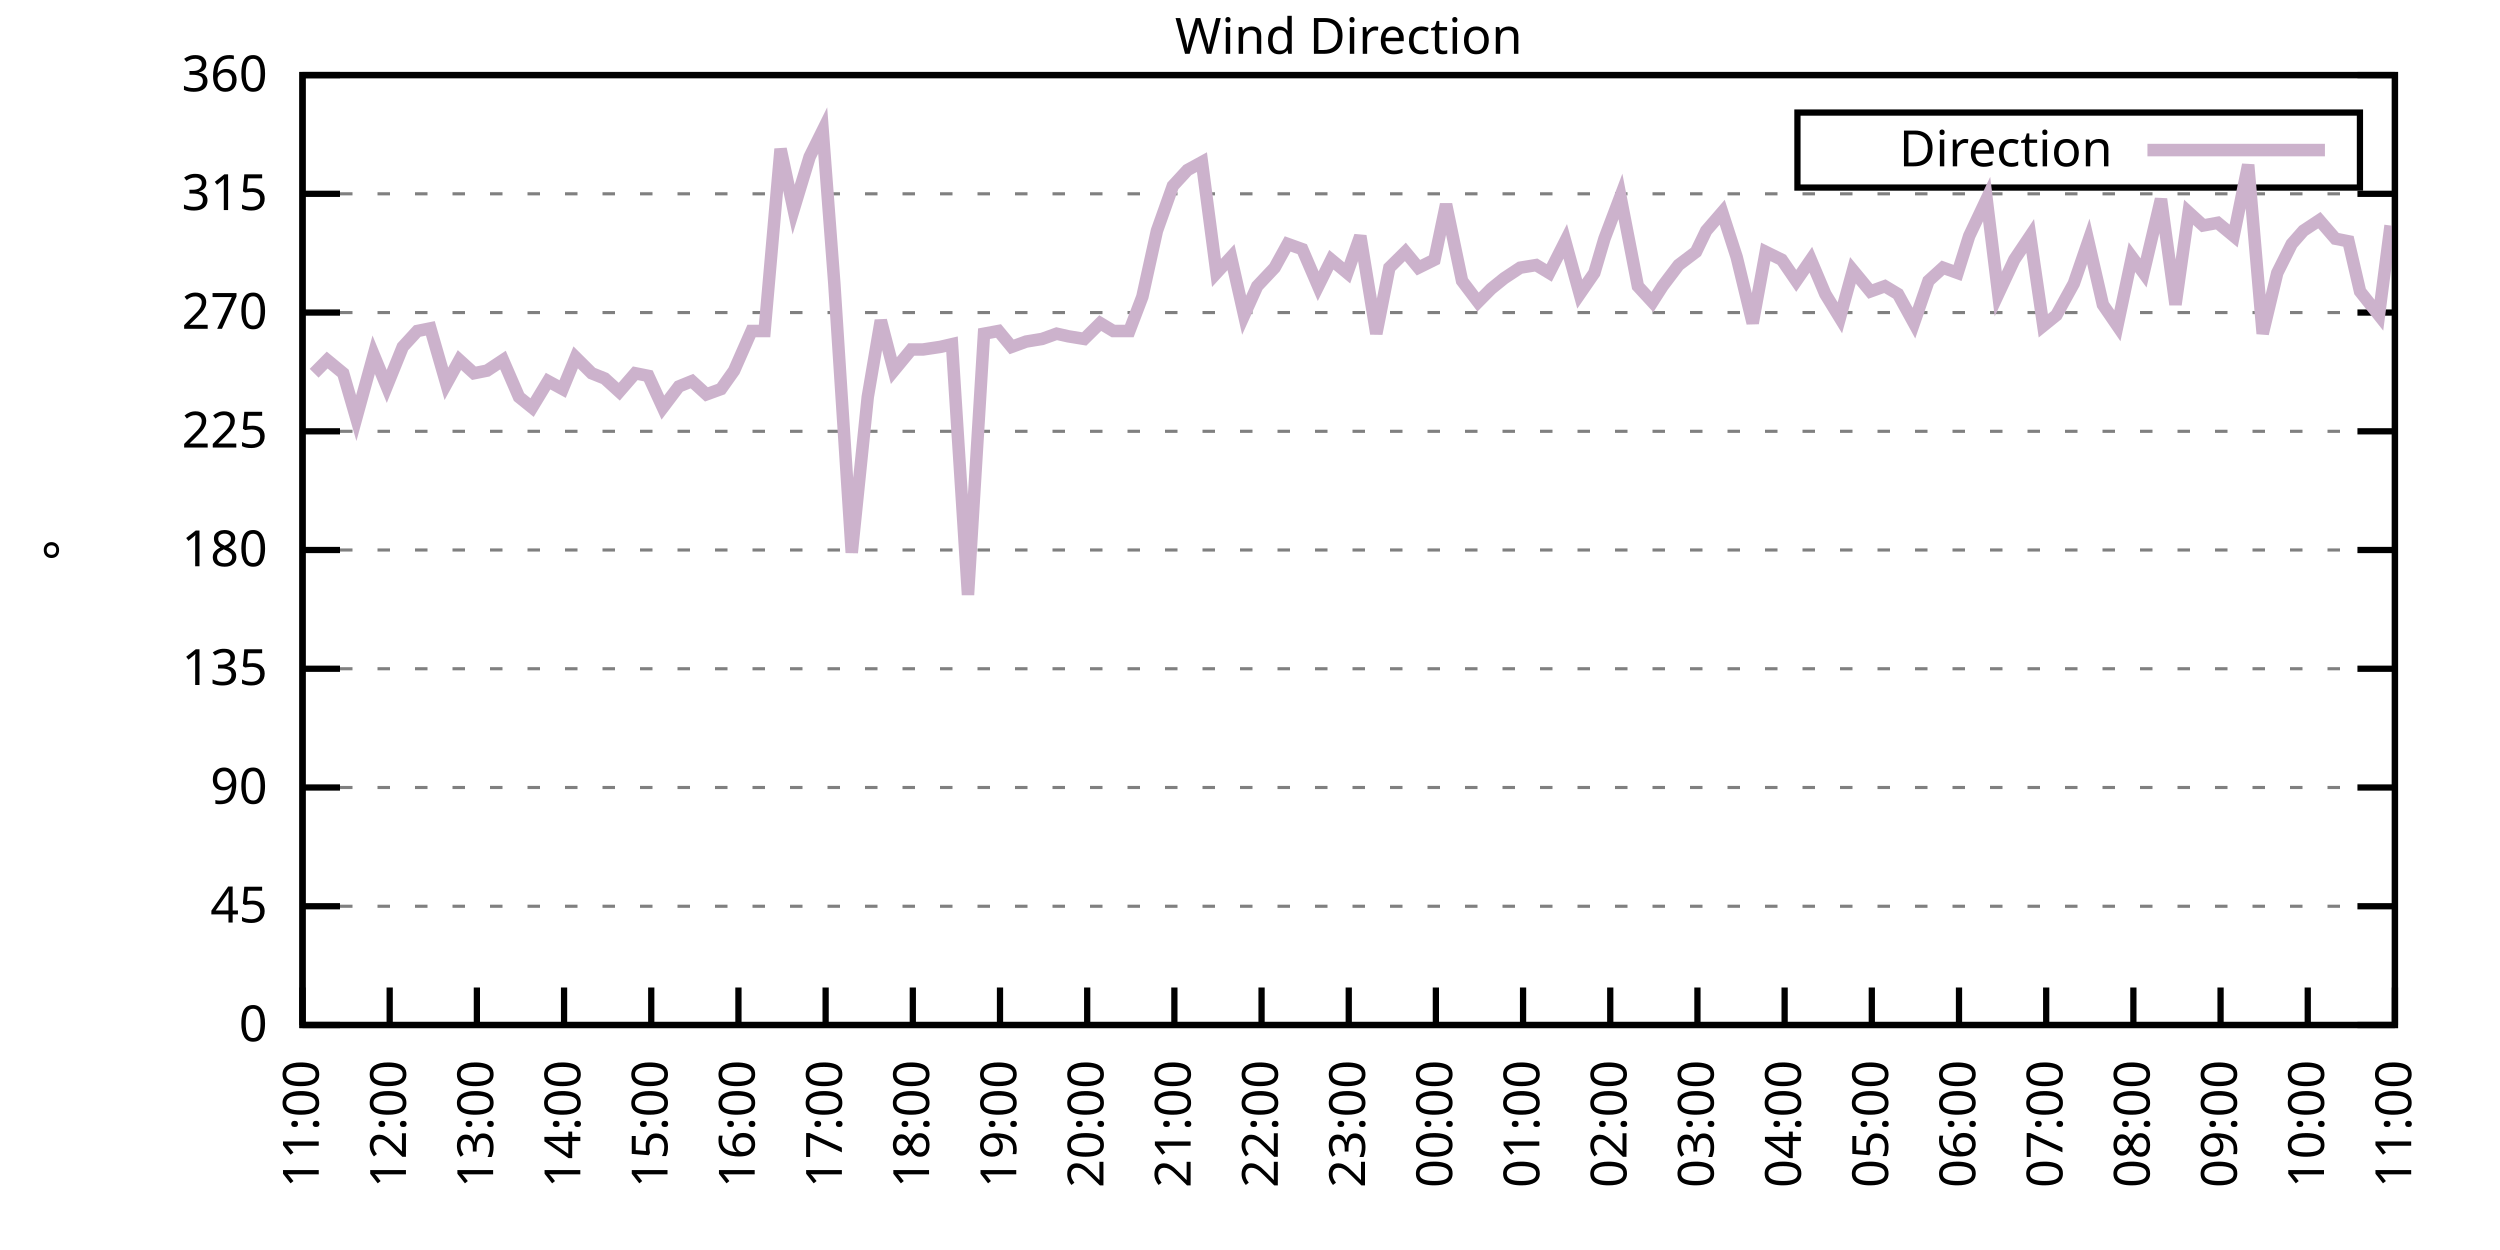
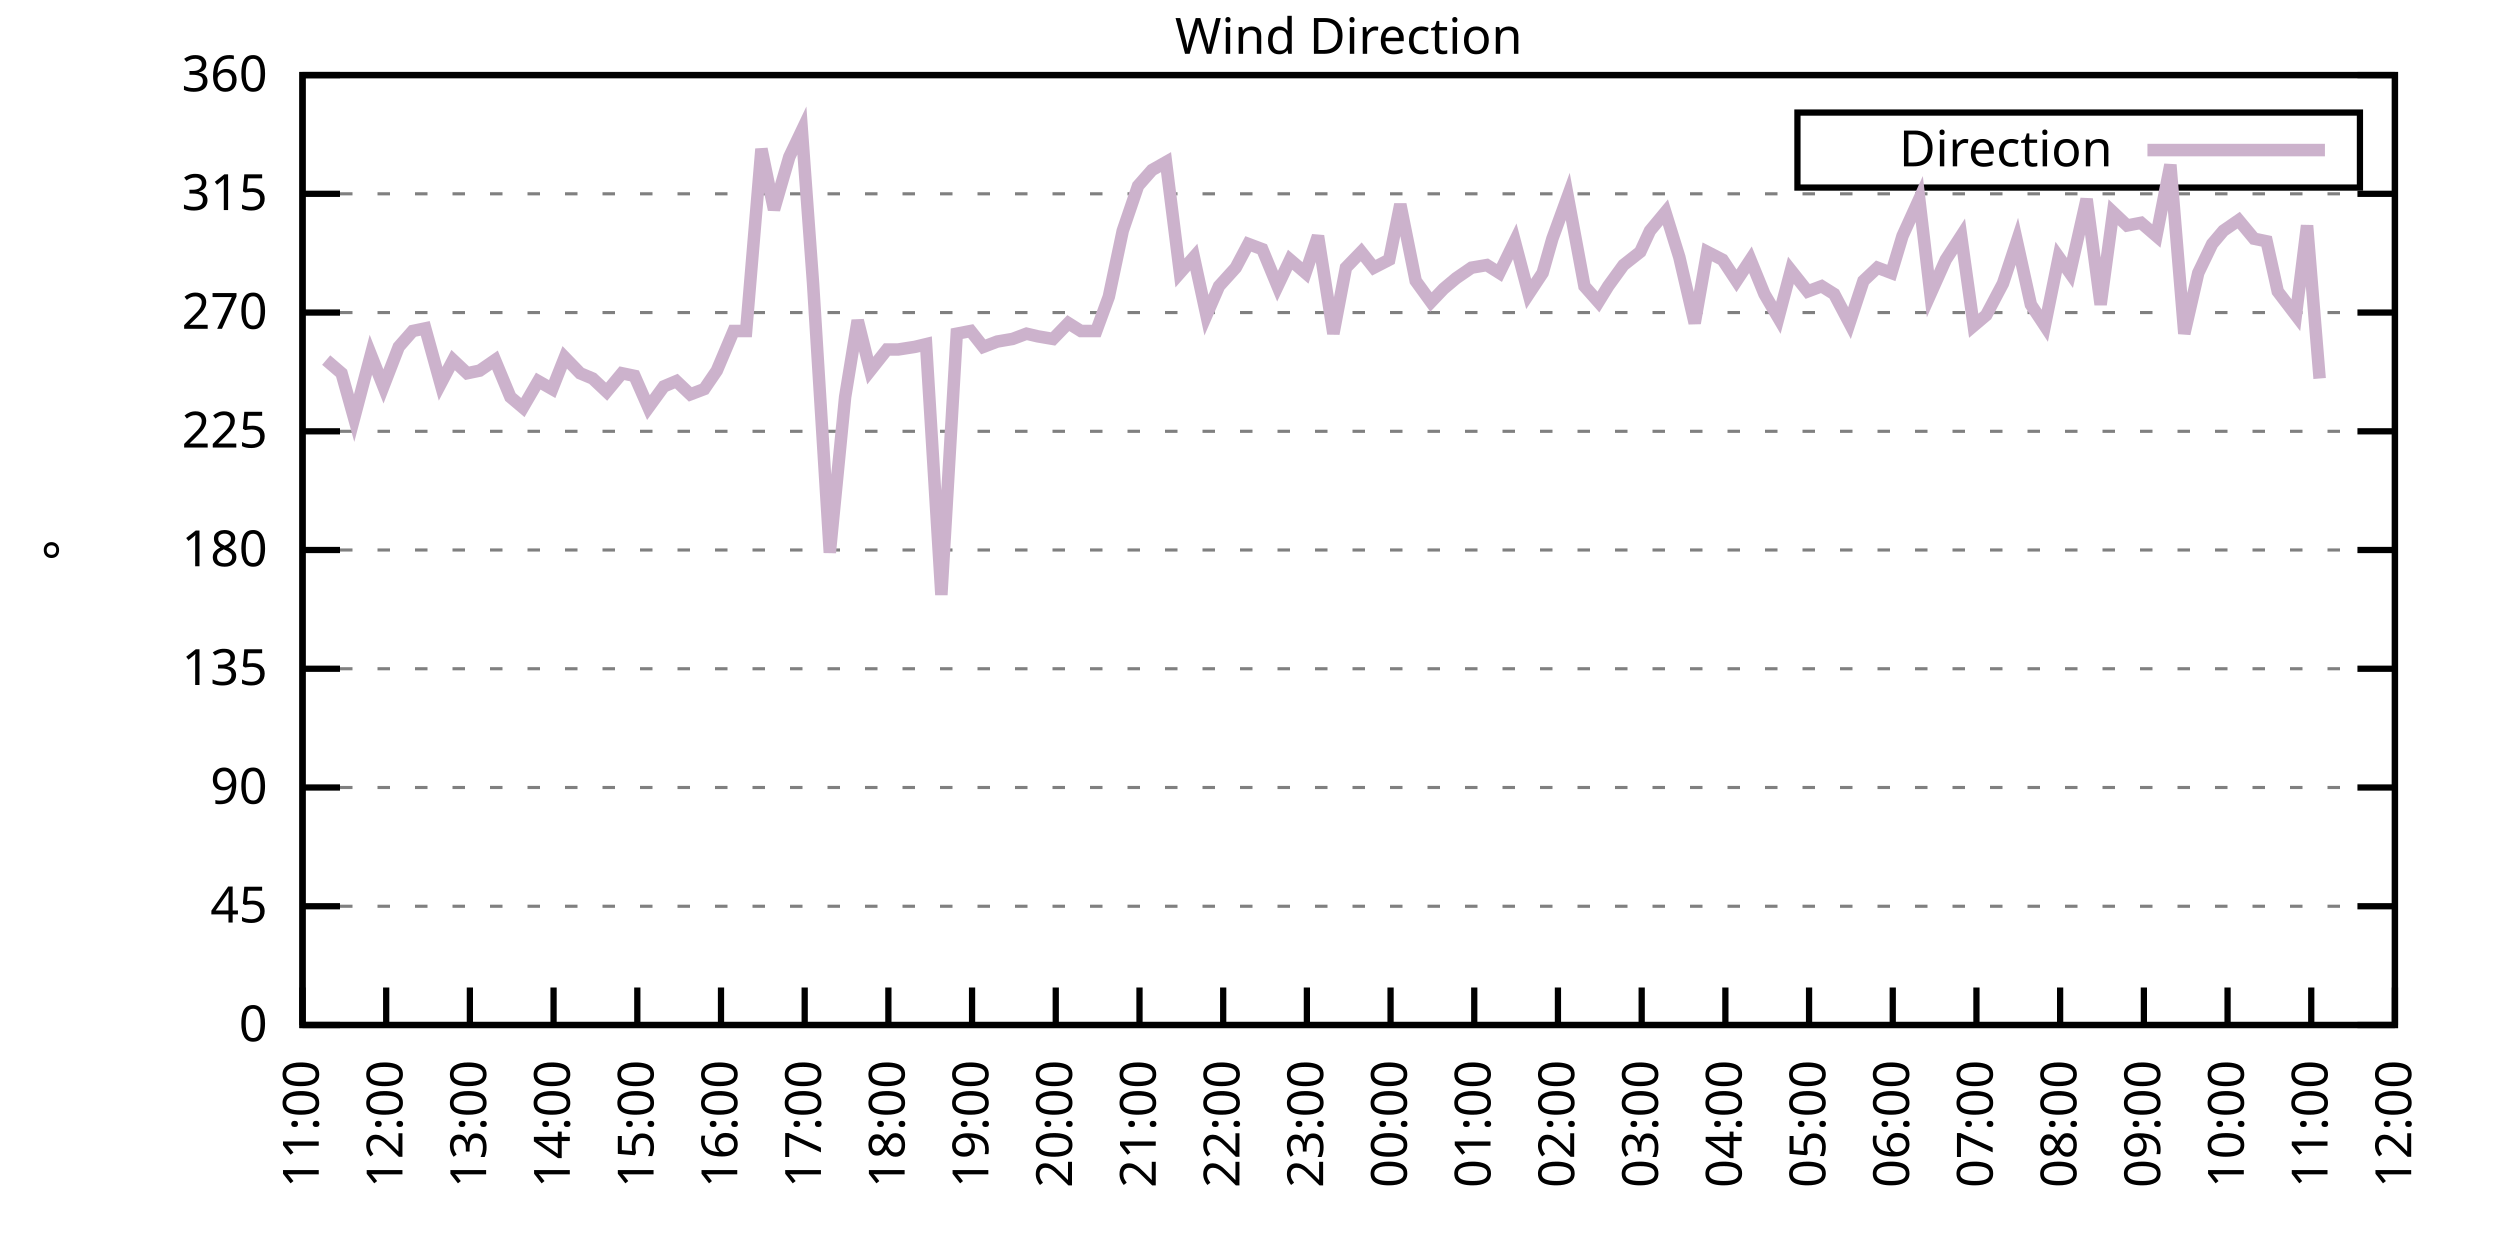
<svg xmlns="http://www.w3.org/2000/svg" xmlns:xlink="http://www.w3.org/1999/xlink" width="400" height="200" viewBox="0 0 400 200">
  <g id="gnuplot_canvas">
    <rect x="0" y="0" width="400" height="200" fill="none" />
    <defs>
      <circle id="gpDot" r="0.5" stroke-width="0.5" stroke="currentColor" />
      <path id="gpPt0" stroke-width="0.333" stroke="currentColor" d="M-1,0 h2 M0,-1 v2" />
      <path id="gpPt1" stroke-width="0.333" stroke="currentColor" d="M-1,-1 L1,1 M1,-1 L-1,1" />
      <path id="gpPt2" stroke-width="0.333" stroke="currentColor" d="M-1,0 L1,0 M0,-1 L0,1 M-1,-1 L1,1 M-1,1 L1,-1" />
      <rect id="gpPt3" stroke-width="0.333" stroke="currentColor" x="-1" y="-1" width="2" height="2" />
      <rect id="gpPt4" stroke-width="0.333" stroke="currentColor" fill="currentColor" x="-1" y="-1" width="2" height="2" />
      <circle id="gpPt5" stroke-width="0.333" stroke="currentColor" cx="0" cy="0" r="1" />
      <use xlink:href="#gpPt5" id="gpPt6" fill="currentColor" stroke="none" />
      <path id="gpPt7" stroke-width="0.333" stroke="currentColor" d="M0,-1.33 L-1.33,0.67 L1.33,0.67 z" />
      <use xlink:href="#gpPt7" id="gpPt8" fill="currentColor" stroke="none" />
      <use xlink:href="#gpPt7" id="gpPt9" stroke="currentColor" transform="rotate(180)" />
      <use xlink:href="#gpPt9" id="gpPt10" fill="currentColor" stroke="none" />
      <use xlink:href="#gpPt3" id="gpPt11" stroke="currentColor" transform="rotate(45)" />
      <use xlink:href="#gpPt11" id="gpPt12" fill="currentColor" stroke="none" />
      <path id="gpPt13" stroke-width="0.333" stroke="currentColor" d="M0,1.330 L1.265,0.411 L0.782,-1.067 L-0.782,-1.076 L-1.265,0.411 z" />
      <use xlink:href="#gpPt13" id="gpPt14" fill="currentColor" stroke="none" />
      <filter id="textbox" filterUnits="objectBoundingBox" x="0" y="0" height="1" width="1">
        <feFlood flood-color="white" flood-opacity="1" result="bgnd" />
        <feComposite in="SourceGraphic" in2="bgnd" operator="atop" />
      </filter>
      <filter id="greybox" filterUnits="objectBoundingBox" x="0" y="0" height="1" width="1">
        <feFlood flood-color="lightgrey" flood-opacity="1" result="grey" />
        <feComposite in="SourceGraphic" in2="grey" operator="atop" />
      </filter>
    </defs>
    <g fill="none" color="white" stroke="currentColor" stroke-width="1.00" stroke-linecap="butt" stroke-linejoin="miter">
</g>
    <g fill="none" color="black" stroke="currentColor" stroke-width="1.00" stroke-linecap="butt" stroke-linejoin="miter">
      <g stroke="none" shape-rendering="crispEdges">
        <polygon fill="rgb(255, 255, 255)" points="48.40,164.00 383.18,164.00 383.18,12.02 48.40,12.02 " />
      </g>
    </g>
    <g fill="none" color="black" stroke="currentColor" stroke-width="1.00" stroke-linecap="butt" stroke-linejoin="miter">
</g>
    <g fill="none" color="black" stroke="black" stroke-width="0.50" stroke-linecap="butt" stroke-linejoin="miter">
</g>
    <g fill="none" color="gray" stroke="currentColor" stroke-width="0.50" stroke-linecap="butt" stroke-linejoin="miter">
      <path stroke="gray" stroke-dasharray="2,4" class="gridline" d="M48.40,164.00 L383.19,164.00  " />
    </g>
    <g fill="none" color="gray" stroke="gray" stroke-width="1.00" stroke-linecap="butt" stroke-linejoin="miter">
</g>
    <g fill="none" color="black" stroke="currentColor" stroke-width="1.00" stroke-linecap="butt" stroke-linejoin="miter">
      <path stroke="black" d="M48.40,164.00 L54.40,164.00 M383.19,164.00 L377.19,164.00  " />
      <g transform="translate(42.80,166.60)" stroke="none" fill="black" font-family="Sans" font-size="8.00" text-anchor="end">
        <text>
          <tspan font-family="Sans"> 0</tspan>
        </text>
      </g>
    </g>
    <g fill="none" color="black" stroke="currentColor" stroke-width="1.00" stroke-linecap="butt" stroke-linejoin="miter">
</g>
    <g fill="none" color="black" stroke="black" stroke-width="0.50" stroke-linecap="butt" stroke-linejoin="miter">
</g>
    <g fill="none" color="gray" stroke="currentColor" stroke-width="0.50" stroke-linecap="butt" stroke-linejoin="miter">
      <path stroke="gray" stroke-dasharray="2,4" class="gridline" d="M48.40,145.00 L383.19,145.00  " />
    </g>
    <g fill="none" color="gray" stroke="gray" stroke-width="1.00" stroke-linecap="butt" stroke-linejoin="miter">
</g>
    <g fill="none" color="black" stroke="currentColor" stroke-width="1.00" stroke-linecap="butt" stroke-linejoin="miter">
      <path stroke="black" d="M48.40,145.00 L54.40,145.00 M383.19,145.00 L377.19,145.00  " />
      <g transform="translate(42.80,147.60)" stroke="none" fill="black" font-family="Sans" font-size="8.00" text-anchor="end">
        <text>
          <tspan font-family="Sans"> 45</tspan>
        </text>
      </g>
    </g>
    <g fill="none" color="black" stroke="currentColor" stroke-width="1.00" stroke-linecap="butt" stroke-linejoin="miter">
</g>
    <g fill="none" color="black" stroke="black" stroke-width="0.50" stroke-linecap="butt" stroke-linejoin="miter">
</g>
    <g fill="none" color="gray" stroke="currentColor" stroke-width="0.50" stroke-linecap="butt" stroke-linejoin="miter">
      <path stroke="gray" stroke-dasharray="2,4" class="gridline" d="M48.40,126.00 L383.19,126.00  " />
    </g>
    <g fill="none" color="gray" stroke="gray" stroke-width="1.00" stroke-linecap="butt" stroke-linejoin="miter">
</g>
    <g fill="none" color="black" stroke="currentColor" stroke-width="1.00" stroke-linecap="butt" stroke-linejoin="miter">
      <path stroke="black" d="M48.40,126.00 L54.40,126.00 M383.19,126.00 L377.19,126.00  " />
      <g transform="translate(42.80,128.60)" stroke="none" fill="black" font-family="Sans" font-size="8.00" text-anchor="end">
        <text>
          <tspan font-family="Sans"> 90</tspan>
        </text>
      </g>
    </g>
    <g fill="none" color="black" stroke="currentColor" stroke-width="1.00" stroke-linecap="butt" stroke-linejoin="miter">
</g>
    <g fill="none" color="black" stroke="black" stroke-width="0.50" stroke-linecap="butt" stroke-linejoin="miter">
</g>
    <g fill="none" color="gray" stroke="currentColor" stroke-width="0.50" stroke-linecap="butt" stroke-linejoin="miter">
      <path stroke="gray" stroke-dasharray="2,4" class="gridline" d="M48.40,107.00 L383.19,107.00  " />
    </g>
    <g fill="none" color="gray" stroke="gray" stroke-width="1.00" stroke-linecap="butt" stroke-linejoin="miter">
</g>
    <g fill="none" color="black" stroke="currentColor" stroke-width="1.00" stroke-linecap="butt" stroke-linejoin="miter">
      <path stroke="black" d="M48.40,107.00 L54.40,107.00 M383.19,107.00 L377.19,107.00  " />
      <g transform="translate(42.80,109.60)" stroke="none" fill="black" font-family="Sans" font-size="8.00" text-anchor="end">
        <text>
          <tspan font-family="Sans"> 135</tspan>
        </text>
      </g>
    </g>
    <g fill="none" color="black" stroke="currentColor" stroke-width="1.00" stroke-linecap="butt" stroke-linejoin="miter">
</g>
    <g fill="none" color="black" stroke="black" stroke-width="0.50" stroke-linecap="butt" stroke-linejoin="miter">
</g>
    <g fill="none" color="gray" stroke="currentColor" stroke-width="0.50" stroke-linecap="butt" stroke-linejoin="miter">
      <path stroke="gray" stroke-dasharray="2,4" class="gridline" d="M48.40,88.00 L383.19,88.00  " />
    </g>
    <g fill="none" color="gray" stroke="gray" stroke-width="1.00" stroke-linecap="butt" stroke-linejoin="miter">
</g>
    <g fill="none" color="black" stroke="currentColor" stroke-width="1.00" stroke-linecap="butt" stroke-linejoin="miter">
      <path stroke="black" d="M48.40,88.00 L54.40,88.00 M383.19,88.00 L377.19,88.00  " />
      <g transform="translate(42.80,90.60)" stroke="none" fill="black" font-family="Sans" font-size="8.00" text-anchor="end">
        <text>
          <tspan font-family="Sans"> 180</tspan>
        </text>
      </g>
    </g>
    <g fill="none" color="black" stroke="currentColor" stroke-width="1.00" stroke-linecap="butt" stroke-linejoin="miter">
</g>
    <g fill="none" color="black" stroke="black" stroke-width="0.50" stroke-linecap="butt" stroke-linejoin="miter">
</g>
    <g fill="none" color="gray" stroke="currentColor" stroke-width="0.50" stroke-linecap="butt" stroke-linejoin="miter">
      <path stroke="gray" stroke-dasharray="2,4" class="gridline" d="M48.40,69.01 L383.19,69.01  " />
    </g>
    <g fill="none" color="gray" stroke="gray" stroke-width="1.00" stroke-linecap="butt" stroke-linejoin="miter">
</g>
    <g fill="none" color="black" stroke="currentColor" stroke-width="1.00" stroke-linecap="butt" stroke-linejoin="miter">
      <path stroke="black" d="M48.40,69.01 L54.40,69.01 M383.19,69.01 L377.19,69.01  " />
      <g transform="translate(42.80,71.61)" stroke="none" fill="black" font-family="Sans" font-size="8.00" text-anchor="end">
        <text>
          <tspan font-family="Sans"> 225</tspan>
        </text>
      </g>
    </g>
    <g fill="none" color="black" stroke="currentColor" stroke-width="1.00" stroke-linecap="butt" stroke-linejoin="miter">
</g>
    <g fill="none" color="black" stroke="black" stroke-width="0.50" stroke-linecap="butt" stroke-linejoin="miter">
</g>
    <g fill="none" color="gray" stroke="currentColor" stroke-width="0.50" stroke-linecap="butt" stroke-linejoin="miter">
      <path stroke="gray" stroke-dasharray="2,4" class="gridline" d="M48.40,50.01 L383.19,50.01  " />
    </g>
    <g fill="none" color="gray" stroke="gray" stroke-width="1.00" stroke-linecap="butt" stroke-linejoin="miter">
</g>
    <g fill="none" color="black" stroke="currentColor" stroke-width="1.00" stroke-linecap="butt" stroke-linejoin="miter">
      <path stroke="black" d="M48.40,50.01 L54.40,50.01 M383.19,50.01 L377.19,50.01  " />
      <g transform="translate(42.80,52.61)" stroke="none" fill="black" font-family="Sans" font-size="8.00" text-anchor="end">
        <text>
          <tspan font-family="Sans"> 270</tspan>
        </text>
      </g>
    </g>
    <g fill="none" color="black" stroke="currentColor" stroke-width="1.00" stroke-linecap="butt" stroke-linejoin="miter">
</g>
    <g fill="none" color="black" stroke="black" stroke-width="0.50" stroke-linecap="butt" stroke-linejoin="miter">
</g>
    <g fill="none" color="gray" stroke="currentColor" stroke-width="0.50" stroke-linecap="butt" stroke-linejoin="miter">
      <path stroke="gray" stroke-dasharray="2,4" class="gridline" d="M48.40,31.01 L383.19,31.01  " />
    </g>
    <g fill="none" color="gray" stroke="gray" stroke-width="1.00" stroke-linecap="butt" stroke-linejoin="miter">
</g>
    <g fill="none" color="black" stroke="currentColor" stroke-width="1.00" stroke-linecap="butt" stroke-linejoin="miter">
      <path stroke="black" d="M48.40,31.01 L54.40,31.01 M383.19,31.01 L377.19,31.01  " />
      <g transform="translate(42.80,33.61)" stroke="none" fill="black" font-family="Sans" font-size="8.00" text-anchor="end">
        <text>
          <tspan font-family="Sans"> 315</tspan>
        </text>
      </g>
    </g>
    <g fill="none" color="black" stroke="currentColor" stroke-width="1.00" stroke-linecap="butt" stroke-linejoin="miter">
</g>
    <g fill="none" color="black" stroke="black" stroke-width="0.50" stroke-linecap="butt" stroke-linejoin="miter">
</g>
    <g fill="none" color="gray" stroke="currentColor" stroke-width="0.50" stroke-linecap="butt" stroke-linejoin="miter">
      <path stroke="gray" stroke-dasharray="2,4" class="gridline" d="M48.40,12.01 L383.19,12.01  " />
    </g>
    <g fill="none" color="gray" stroke="gray" stroke-width="1.00" stroke-linecap="butt" stroke-linejoin="miter">
</g>
    <g fill="none" color="black" stroke="currentColor" stroke-width="1.00" stroke-linecap="butt" stroke-linejoin="miter">
      <path stroke="black" d="M48.40,12.01 L54.40,12.01 M383.19,12.01 L377.19,12.01  " />
      <g transform="translate(42.80,14.61)" stroke="none" fill="black" font-family="Sans" font-size="8.00" text-anchor="end">
        <text>
          <tspan font-family="Sans"> 360</tspan>
        </text>
      </g>
    </g>
    <g fill="none" color="black" stroke="currentColor" stroke-width="1.00" stroke-linecap="butt" stroke-linejoin="miter">
      <path stroke="black" d="M48.40,164.00 L48.40,158.00  " />
      <g transform="translate(51.00,169.60) rotate(270.00)" stroke="none" fill="black" font-family="Sans" font-size="8.00" text-anchor="end">
        <text>
          <tspan font-family="Sans">11:00</tspan>
        </text>
      </g>
    </g>
    <g fill="none" color="black" stroke="currentColor" stroke-width="1.00" stroke-linecap="butt" stroke-linejoin="miter">
-       <path stroke="black" d="M62.35,164.00 L62.35,158.00  " />
-       <g transform="translate(64.95,169.60) rotate(270.00)" stroke="none" fill="black" font-family="Sans" font-size="8.00" text-anchor="end">
+       <path stroke="black" d="M61.79,164.00 L61.79,158.00  " />
+       <g transform="translate(64.39,169.60) rotate(270.00)" stroke="none" fill="black" font-family="Sans" font-size="8.00" text-anchor="end">
        <text>
          <tspan font-family="Sans">12:00</tspan>
        </text>
      </g>
    </g>
    <g fill="none" color="black" stroke="currentColor" stroke-width="1.00" stroke-linecap="butt" stroke-linejoin="miter">
-       <path stroke="black" d="M76.30,164.00 L76.30,158.00  " />
-       <g transform="translate(78.90,169.60) rotate(270.00)" stroke="none" fill="black" font-family="Sans" font-size="8.00" text-anchor="end">
+       <path stroke="black" d="M75.18,164.00 L75.18,158.00  " />
+       <g transform="translate(77.78,169.60) rotate(270.00)" stroke="none" fill="black" font-family="Sans" font-size="8.00" text-anchor="end">
        <text>
          <tspan font-family="Sans">13:00</tspan>
        </text>
      </g>
    </g>
    <g fill="none" color="black" stroke="currentColor" stroke-width="1.00" stroke-linecap="butt" stroke-linejoin="miter">
-       <path stroke="black" d="M90.25,164.00 L90.25,158.00  " />
-       <g transform="translate(92.85,169.60) rotate(270.00)" stroke="none" fill="black" font-family="Sans" font-size="8.00" text-anchor="end">
+       <path stroke="black" d="M88.57,164.00 L88.57,158.00  " />
+       <g transform="translate(91.17,169.60) rotate(270.00)" stroke="none" fill="black" font-family="Sans" font-size="8.00" text-anchor="end">
        <text>
          <tspan font-family="Sans">14:00</tspan>
        </text>
      </g>
    </g>
    <g fill="none" color="black" stroke="currentColor" stroke-width="1.00" stroke-linecap="butt" stroke-linejoin="miter">
-       <path stroke="black" d="M104.20,164.00 L104.20,158.00  " />
-       <g transform="translate(106.80,169.60) rotate(270.00)" stroke="none" fill="black" font-family="Sans" font-size="8.00" text-anchor="end">
+       <path stroke="black" d="M101.97,164.00 L101.97,158.00  " />
+       <g transform="translate(104.57,169.60) rotate(270.00)" stroke="none" fill="black" font-family="Sans" font-size="8.00" text-anchor="end">
        <text>
          <tspan font-family="Sans">15:00</tspan>
        </text>
      </g>
    </g>
    <g fill="none" color="black" stroke="currentColor" stroke-width="1.00" stroke-linecap="butt" stroke-linejoin="miter">
-       <path stroke="black" d="M118.15,164.00 L118.15,158.00  " />
-       <g transform="translate(120.75,169.60) rotate(270.00)" stroke="none" fill="black" font-family="Sans" font-size="8.00" text-anchor="end">
+       <path stroke="black" d="M115.36,164.00 L115.36,158.00  " />
+       <g transform="translate(117.96,169.60) rotate(270.00)" stroke="none" fill="black" font-family="Sans" font-size="8.00" text-anchor="end">
        <text>
          <tspan font-family="Sans">16:00</tspan>
        </text>
      </g>
    </g>
    <g fill="none" color="black" stroke="currentColor" stroke-width="1.00" stroke-linecap="butt" stroke-linejoin="miter">
-       <path stroke="black" d="M132.10,164.00 L132.10,158.00  " />
-       <g transform="translate(134.70,169.60) rotate(270.00)" stroke="none" fill="black" font-family="Sans" font-size="8.00" text-anchor="end">
+       <path stroke="black" d="M128.75,164.00 L128.75,158.00  " />
+       <g transform="translate(131.35,169.60) rotate(270.00)" stroke="none" fill="black" font-family="Sans" font-size="8.00" text-anchor="end">
        <text>
          <tspan font-family="Sans">17:00</tspan>
        </text>
      </g>
    </g>
    <g fill="none" color="black" stroke="currentColor" stroke-width="1.00" stroke-linecap="butt" stroke-linejoin="miter">
-       <path stroke="black" d="M146.05,164.00 L146.05,158.00  " />
-       <g transform="translate(148.65,169.60) rotate(270.00)" stroke="none" fill="black" font-family="Sans" font-size="8.00" text-anchor="end">
+       <path stroke="black" d="M142.14,164.00 L142.14,158.00  " />
+       <g transform="translate(144.74,169.60) rotate(270.00)" stroke="none" fill="black" font-family="Sans" font-size="8.00" text-anchor="end">
        <text>
          <tspan font-family="Sans">18:00</tspan>
        </text>
      </g>
    </g>
    <g fill="none" color="black" stroke="currentColor" stroke-width="1.00" stroke-linecap="butt" stroke-linejoin="miter">
-       <path stroke="black" d="M160.00,164.00 L160.00,158.00  " />
-       <g transform="translate(162.60,169.60) rotate(270.00)" stroke="none" fill="black" font-family="Sans" font-size="8.00" text-anchor="end">
+       <path stroke="black" d="M155.53,164.00 L155.53,158.00  " />
+       <g transform="translate(158.13,169.60) rotate(270.00)" stroke="none" fill="black" font-family="Sans" font-size="8.00" text-anchor="end">
        <text>
          <tspan font-family="Sans">19:00</tspan>
        </text>
      </g>
    </g>
    <g fill="none" color="black" stroke="currentColor" stroke-width="1.00" stroke-linecap="butt" stroke-linejoin="miter">
-       <path stroke="black" d="M173.95,164.00 L173.95,158.00  " />
-       <g transform="translate(176.55,169.60) rotate(270.00)" stroke="none" fill="black" font-family="Sans" font-size="8.00" text-anchor="end">
+       <path stroke="black" d="M168.92,164.00 L168.92,158.00  " />
+       <g transform="translate(171.52,169.60) rotate(270.00)" stroke="none" fill="black" font-family="Sans" font-size="8.00" text-anchor="end">
        <text>
          <tspan font-family="Sans">20:00</tspan>
        </text>
      </g>
    </g>
    <g fill="none" color="black" stroke="currentColor" stroke-width="1.00" stroke-linecap="butt" stroke-linejoin="miter">
-       <path stroke="black" d="M187.90,164.00 L187.90,158.00  " />
-       <g transform="translate(190.50,169.60) rotate(270.00)" stroke="none" fill="black" font-family="Sans" font-size="8.00" text-anchor="end">
+       <path stroke="black" d="M182.32,164.00 L182.32,158.00  " />
+       <g transform="translate(184.92,169.60) rotate(270.00)" stroke="none" fill="black" font-family="Sans" font-size="8.00" text-anchor="end">
        <text>
          <tspan font-family="Sans">21:00</tspan>
        </text>
      </g>
    </g>
    <g fill="none" color="black" stroke="currentColor" stroke-width="1.00" stroke-linecap="butt" stroke-linejoin="miter">
-       <path stroke="black" d="M201.85,164.00 L201.85,158.00  " />
-       <g transform="translate(204.45,169.60) rotate(270.00)" stroke="none" fill="black" font-family="Sans" font-size="8.00" text-anchor="end">
+       <path stroke="black" d="M195.71,164.00 L195.71,158.00  " />
+       <g transform="translate(198.31,169.60) rotate(270.00)" stroke="none" fill="black" font-family="Sans" font-size="8.00" text-anchor="end">
        <text>
          <tspan font-family="Sans">22:00</tspan>
        </text>
      </g>
    </g>
    <g fill="none" color="black" stroke="currentColor" stroke-width="1.00" stroke-linecap="butt" stroke-linejoin="miter">
-       <path stroke="black" d="M215.80,164.00 L215.80,158.00  " />
-       <g transform="translate(218.40,169.60) rotate(270.00)" stroke="none" fill="black" font-family="Sans" font-size="8.00" text-anchor="end">
+       <path stroke="black" d="M209.10,164.00 L209.10,158.00  " />
+       <g transform="translate(211.70,169.60) rotate(270.00)" stroke="none" fill="black" font-family="Sans" font-size="8.00" text-anchor="end">
        <text>
          <tspan font-family="Sans">23:00</tspan>
        </text>
      </g>
    </g>
    <g fill="none" color="black" stroke="currentColor" stroke-width="1.00" stroke-linecap="butt" stroke-linejoin="miter">
-       <path stroke="black" d="M229.74,164.00 L229.74,158.00  " />
-       <g transform="translate(232.34,169.60) rotate(270.00)" stroke="none" fill="black" font-family="Sans" font-size="8.00" text-anchor="end">
+       <path stroke="black" d="M222.49,164.00 L222.49,158.00  " />
+       <g transform="translate(225.09,169.60) rotate(270.00)" stroke="none" fill="black" font-family="Sans" font-size="8.00" text-anchor="end">
        <text>
          <tspan font-family="Sans">00:00</tspan>
        </text>
      </g>
    </g>
    <g fill="none" color="black" stroke="currentColor" stroke-width="1.00" stroke-linecap="butt" stroke-linejoin="miter">
-       <path stroke="black" d="M243.69,164.00 L243.69,158.00  " />
-       <g transform="translate(246.29,169.60) rotate(270.00)" stroke="none" fill="black" font-family="Sans" font-size="8.00" text-anchor="end">
+       <path stroke="black" d="M235.88,164.00 L235.88,158.00  " />
+       <g transform="translate(238.48,169.60) rotate(270.00)" stroke="none" fill="black" font-family="Sans" font-size="8.00" text-anchor="end">
        <text>
          <tspan font-family="Sans">01:00</tspan>
        </text>
      </g>
    </g>
    <g fill="none" color="black" stroke="currentColor" stroke-width="1.00" stroke-linecap="butt" stroke-linejoin="miter">
-       <path stroke="black" d="M257.64,164.00 L257.64,158.00  " />
-       <g transform="translate(260.24,169.60) rotate(270.00)" stroke="none" fill="black" font-family="Sans" font-size="8.00" text-anchor="end">
+       <path stroke="black" d="M249.27,164.00 L249.27,158.00  " />
+       <g transform="translate(251.87,169.60) rotate(270.00)" stroke="none" fill="black" font-family="Sans" font-size="8.00" text-anchor="end">
        <text>
          <tspan font-family="Sans">02:00</tspan>
        </text>
      </g>
    </g>
    <g fill="none" color="black" stroke="currentColor" stroke-width="1.00" stroke-linecap="butt" stroke-linejoin="miter">
-       <path stroke="black" d="M271.59,164.00 L271.59,158.00  " />
-       <g transform="translate(274.19,169.60) rotate(270.00)" stroke="none" fill="black" font-family="Sans" font-size="8.00" text-anchor="end">
+       <path stroke="black" d="M262.67,164.00 L262.67,158.00  " />
+       <g transform="translate(265.27,169.60) rotate(270.00)" stroke="none" fill="black" font-family="Sans" font-size="8.00" text-anchor="end">
        <text>
          <tspan font-family="Sans">03:00</tspan>
        </text>
      </g>
    </g>
    <g fill="none" color="black" stroke="currentColor" stroke-width="1.00" stroke-linecap="butt" stroke-linejoin="miter">
-       <path stroke="black" d="M285.54,164.00 L285.54,158.00  " />
-       <g transform="translate(288.14,169.60) rotate(270.00)" stroke="none" fill="black" font-family="Sans" font-size="8.00" text-anchor="end">
+       <path stroke="black" d="M276.06,164.00 L276.06,158.00  " />
+       <g transform="translate(278.66,169.60) rotate(270.00)" stroke="none" fill="black" font-family="Sans" font-size="8.00" text-anchor="end">
        <text>
          <tspan font-family="Sans">04:00</tspan>
        </text>
      </g>
    </g>
    <g fill="none" color="black" stroke="currentColor" stroke-width="1.00" stroke-linecap="butt" stroke-linejoin="miter">
-       <path stroke="black" d="M299.49,164.00 L299.49,158.00  " />
-       <g transform="translate(302.09,169.60) rotate(270.00)" stroke="none" fill="black" font-family="Sans" font-size="8.00" text-anchor="end">
+       <path stroke="black" d="M289.45,164.00 L289.45,158.00  " />
+       <g transform="translate(292.05,169.60) rotate(270.00)" stroke="none" fill="black" font-family="Sans" font-size="8.00" text-anchor="end">
        <text>
          <tspan font-family="Sans">05:00</tspan>
        </text>
      </g>
    </g>
    <g fill="none" color="black" stroke="currentColor" stroke-width="1.00" stroke-linecap="butt" stroke-linejoin="miter">
-       <path stroke="black" d="M313.44,164.00 L313.44,158.00  " />
-       <g transform="translate(316.04,169.60) rotate(270.00)" stroke="none" fill="black" font-family="Sans" font-size="8.00" text-anchor="end">
+       <path stroke="black" d="M302.84,164.00 L302.84,158.00  " />
+       <g transform="translate(305.44,169.60) rotate(270.00)" stroke="none" fill="black" font-family="Sans" font-size="8.00" text-anchor="end">
        <text>
          <tspan font-family="Sans">06:00</tspan>
        </text>
      </g>
    </g>
    <g fill="none" color="black" stroke="currentColor" stroke-width="1.00" stroke-linecap="butt" stroke-linejoin="miter">
-       <path stroke="black" d="M327.39,164.00 L327.39,158.00  " />
-       <g transform="translate(329.99,169.60) rotate(270.00)" stroke="none" fill="black" font-family="Sans" font-size="8.00" text-anchor="end">
+       <path stroke="black" d="M316.23,164.00 L316.23,158.00  " />
+       <g transform="translate(318.83,169.60) rotate(270.00)" stroke="none" fill="black" font-family="Sans" font-size="8.00" text-anchor="end">
        <text>
          <tspan font-family="Sans">07:00</tspan>
        </text>
      </g>
    </g>
    <g fill="none" color="black" stroke="currentColor" stroke-width="1.00" stroke-linecap="butt" stroke-linejoin="miter">
-       <path stroke="black" d="M341.34,164.00 L341.34,158.00  " />
-       <g transform="translate(343.94,169.60) rotate(270.00)" stroke="none" fill="black" font-family="Sans" font-size="8.00" text-anchor="end">
+       <path stroke="black" d="M329.62,164.00 L329.62,158.00  " />
+       <g transform="translate(332.22,169.60) rotate(270.00)" stroke="none" fill="black" font-family="Sans" font-size="8.00" text-anchor="end">
        <text>
          <tspan font-family="Sans">08:00</tspan>
        </text>
      </g>
    </g>
    <g fill="none" color="black" stroke="currentColor" stroke-width="1.00" stroke-linecap="butt" stroke-linejoin="miter">
-       <path stroke="black" d="M355.29,164.00 L355.29,158.00  " />
-       <g transform="translate(357.89,169.60) rotate(270.00)" stroke="none" fill="black" font-family="Sans" font-size="8.00" text-anchor="end">
+       <path stroke="black" d="M343.02,164.00 L343.02,158.00  " />
+       <g transform="translate(345.62,169.60) rotate(270.00)" stroke="none" fill="black" font-family="Sans" font-size="8.00" text-anchor="end">
        <text>
          <tspan font-family="Sans">09:00</tspan>
        </text>
      </g>
    </g>
    <g fill="none" color="black" stroke="currentColor" stroke-width="1.00" stroke-linecap="butt" stroke-linejoin="miter">
-       <path stroke="black" d="M369.24,164.00 L369.24,158.00  " />
-       <g transform="translate(371.84,169.60) rotate(270.00)" stroke="none" fill="black" font-family="Sans" font-size="8.00" text-anchor="end">
+       <path stroke="black" d="M356.41,164.00 L356.41,158.00  " />
+       <g transform="translate(359.01,169.60) rotate(270.00)" stroke="none" fill="black" font-family="Sans" font-size="8.00" text-anchor="end">
        <text>
          <tspan font-family="Sans">10:00</tspan>
+         </text>
+       </g>
+     </g>
+     <g fill="none" color="black" stroke="currentColor" stroke-width="1.00" stroke-linecap="butt" stroke-linejoin="miter">
+       <path stroke="black" d="M369.80,164.00 L369.80,158.00  " />
+       <g transform="translate(372.40,169.60) rotate(270.00)" stroke="none" fill="black" font-family="Sans" font-size="8.00" text-anchor="end">
+         <text>
+           <tspan font-family="Sans">11:00</tspan>
        </text>
      </g>
    </g>
    <g fill="none" color="black" stroke="currentColor" stroke-width="1.00" stroke-linecap="butt" stroke-linejoin="miter">
      <path stroke="black" d="M383.19,164.00 L383.19,158.00  " />
      <g transform="translate(385.79,169.60) rotate(270.00)" stroke="none" fill="black" font-family="Sans" font-size="8.00" text-anchor="end">
        <text>
-           <tspan font-family="Sans">11:00</tspan>
+           <tspan font-family="Sans">12:00</tspan>
        </text>
      </g>
    </g>
    <g fill="none" color="black" stroke="currentColor" stroke-width="1.00" stroke-linecap="butt" stroke-linejoin="miter">
</g>
    <g fill="none" color="black" stroke="currentColor" stroke-width="1.00" stroke-linecap="butt" stroke-linejoin="miter">
      <path stroke="black" d="M48.40,12.01 L48.40,164.00 L383.19,164.00 L383.19,12.01 L48.40,12.01 Z  " />
    </g>
    <g fill="none" color="black" stroke="currentColor" stroke-width="1.00" stroke-linecap="butt" stroke-linejoin="miter">
</g>
    <g fill="none" color="black" stroke="currentColor" stroke-width="1.00" stroke-linecap="butt" stroke-linejoin="miter">
      <path stroke="black" d="M287.59,30.01 L287.59,18.01 L377.59,18.01 L377.59,30.01 L287.59,30.01 Z  " />
    </g>
    <g id="Wind_direction_plot_1">
      <g fill="none" color="white" stroke="black" stroke-width="2.00" stroke-linecap="butt" stroke-linejoin="miter">
</g>
      <g fill="none" color="black" stroke="currentColor" stroke-width="2.00" stroke-linecap="butt" stroke-linejoin="miter">
        <g transform="translate(337.99,26.61)" stroke="none" fill="black" font-family="Sans" font-size="8.00" text-anchor="end">
          <text>
            <tspan font-family="Sans">Direction</tspan>
          </text>
        </g>
      </g>
      <g fill="none" color="black" stroke="currentColor" stroke-width="2.00" stroke-linecap="butt" stroke-linejoin="miter">
-         <path stroke="rgb(204, 178, 204)" d="M343.59,24.01 L371.99,24.01 M50.26,59.72 L52.35,57.61 L54.91,59.72 L57.00,66.90 L59.79,56.76 L61.88,61.83   L64.44,55.50 L66.77,52.96 L68.86,52.54 L71.42,61.41 L73.51,57.61 L75.83,59.72 L77.93,59.30 L80.48,57.61   L83.04,63.52 L85.13,65.21 L87.69,60.98 L90.02,62.25 L92.11,57.18 L94.67,59.72 L96.76,60.56 L99.08,62.67   L101.64,59.72 L103.73,60.14 L106.06,65.21 L108.62,61.83 L110.71,60.98 L113.03,63.10 L115.36,62.25 L117.45,59.30   L120.24,52.96 L122.33,52.96 L124.89,23.83 L126.98,33.54 L129.54,25.10 L131.63,20.88 L133.49,45.36 L136.28,88.43   L138.84,63.52 L140.93,51.27 L143.02,59.30 L145.81,55.92 L147.67,55.92 L150.46,55.50 L152.32,55.07 L154.88,95.18   L157.44,53.39 L159.76,52.96 L161.86,55.50 L164.18,54.65 L166.74,54.23 L169.06,53.39 L170.92,53.81 L173.48,54.23   L176.04,51.70 L178.13,52.96 L180.69,52.96 L182.78,47.47 L185.11,36.92 L187.66,29.74 L189.99,27.21 L192.31,25.94   L194.64,43.67 L196.96,41.14 L199.06,50.43 L201.15,45.79 L203.94,42.83 L206.03,39.03 L208.36,39.87 L210.91,45.79   L213.01,41.56 L215.56,43.67 L217.65,37.76 L220.21,53.39 L222.30,42.83 L224.86,40.30 L226.95,42.83 L229.51,41.56   L231.37,32.70 L233.93,44.94 L236.49,48.32 L238.58,46.21 L240.67,44.52 L243.23,42.83 L245.79,42.41 L247.88,43.67   L250.44,38.61 L252.76,47.05 L255.09,43.67 L256.71,38.19 L259.27,31.43 L262.06,45.79 L264.39,48.32 L266.01,45.79   L268.57,42.41 L271.36,40.30 L272.99,36.92 L275.55,33.96 L277.87,41.14 L280.43,51.70 L282.52,40.30 L285.08,41.56   L287.40,44.94 L289.73,41.56 L292.05,47.05 L294.38,50.85 L296.47,43.25 L299.26,46.63 L301.58,45.79 L303.68,47.05   L306.23,51.70 L308.56,44.94 L310.88,42.83 L313.21,43.67 L315.07,37.76 L317.86,31.85 L319.72,47.05 L322.28,41.56   L324.83,37.76 L326.93,52.12 L329.02,50.43 L331.81,45.36 L334.13,38.61 L336.46,48.74 L338.78,52.12 L341.11,41.14   L342.97,43.67 L345.76,31.85 L348.08,48.74 L350.18,33.96 L352.50,36.08 L354.83,35.65 L357.38,37.76 L359.71,26.36   L362.03,53.39 L364.36,43.67 L366.68,39.03 L368.54,36.92 L371.10,35.23 L373.66,38.19 L375.75,38.61 L377.61,46.63   L380.63,50.43 L382.49,36.08  " />
+         <path stroke="rgb(204, 178, 204)" d="M343.59,24.01 L371.99,24.01 M52.19,57.61 L54.65,59.72 L56.66,66.90 L59.34,56.76 L61.35,61.83 L63.80,55.50   L66.03,52.96 L68.04,52.54 L70.50,61.41 L72.50,57.61 L74.74,59.72 L76.75,59.30 L79.20,57.61 L81.66,63.52   L83.66,65.21 L86.12,60.98 L88.35,62.25 L90.36,57.18 L92.82,59.72 L94.82,60.56 L97.06,62.67 L99.51,59.72   L101.52,60.14 L103.75,65.21 L106.21,61.83 L108.22,60.98 L110.45,63.10 L112.68,62.25 L114.69,59.30 L117.37,52.96   L119.38,52.96 L121.83,23.83 L123.84,33.54 L126.29,25.10 L128.30,20.88 L130.09,45.36 L132.77,88.43 L135.22,63.52   L137.23,51.27 L139.24,59.30 L141.92,55.92 L143.70,55.92 L146.38,55.50 L148.17,55.07 L150.62,95.18 L153.08,53.39   L155.31,52.96 L157.32,55.50 L159.55,54.65 L162.01,54.23 L164.24,53.39 L166.02,53.81 L168.48,54.23 L170.93,51.70   L172.94,52.96 L175.40,52.96 L177.41,47.47 L179.64,36.92 L182.09,29.74 L184.32,27.21 L186.56,25.94 L188.79,43.67   L191.02,41.14 L193.03,50.43 L195.04,45.79 L197.72,42.83 L199.73,39.03 L201.96,39.87 L204.41,45.79 L206.42,41.56   L208.88,43.67 L210.88,37.76 L213.34,53.39 L215.35,42.83 L217.80,40.30 L219.81,42.83 L222.27,41.56 L224.05,32.70   L226.51,44.94 L228.96,48.32 L230.97,46.21 L232.98,44.52 L235.44,42.83 L237.89,42.41 L239.90,43.67 L242.36,38.61   L244.59,47.05 L246.82,43.67 L248.38,38.19 L250.84,31.43 L253.51,45.79 L255.75,48.32 L257.31,45.79 L259.76,42.41   L262.44,40.30 L264.00,36.92 L266.46,33.96 L268.69,41.14 L271.15,51.70 L273.16,40.30 L275.61,41.56 L277.84,44.94   L280.07,41.56 L282.31,47.05 L284.54,50.85 L286.55,43.25 L289.23,46.63 L291.46,45.79 L293.47,47.05 L295.92,51.70   L298.15,44.94 L300.39,42.83 L302.62,43.67 L304.40,37.76 L307.08,31.85 L308.87,47.05 L311.32,41.56 L313.78,37.76   L315.79,52.12 L317.79,50.43 L320.47,45.36 L322.70,38.61 L324.94,48.74 L327.17,52.12 L329.40,41.14 L331.19,43.67   L333.86,31.85 L336.10,48.74 L338.10,33.96 L340.34,36.08 L342.57,35.65 L345.02,37.76 L347.26,26.36 L349.49,53.39   L351.72,43.67 L353.95,39.03 L355.74,36.92 L358.19,35.23 L360.65,38.19 L362.66,38.61 L364.44,46.63 L367.34,50.43   L369.13,36.08 L371.14,60.56  " />
      </g>
    </g>
    <g fill="none" color="black" stroke="currentColor" stroke-width="2.00" stroke-linecap="butt" stroke-linejoin="miter">
</g>
    <g fill="none" color="black" stroke="black" stroke-width="1.00" stroke-linecap="butt" stroke-linejoin="miter">
</g>
    <g fill="none" color="black" stroke="currentColor" stroke-width="1.00" stroke-linecap="butt" stroke-linejoin="miter">
      <path stroke="black" d="M48.40,12.01 L48.40,164.00 L383.19,164.00 L383.19,12.01 L48.40,12.01 Z  " />
      <g transform="translate(12.80,88.01) rotate(270.00)" stroke="none" fill="black" font-family="Sans" font-size="8.00" text-anchor="middle">
        <text>
          <tspan font-family="Sans">°</tspan>
        </text>
      </g>
    </g>
    <g fill="none" color="black" stroke="currentColor" stroke-width="1.00" stroke-linecap="butt" stroke-linejoin="miter">
</g>
    <g fill="none" color="black" stroke="currentColor" stroke-width="1.00" stroke-linecap="butt" stroke-linejoin="miter">
      <g transform="translate(215.79,8.61)" stroke="none" fill="black" font-family="Sans" font-size="8.00" text-anchor="middle">
        <text>
          <tspan font-family="Sans">Wind Direction</tspan>
        </text>
      </g>
    </g>
    <g fill="none" color="black" stroke="currentColor" stroke-width="1.00" stroke-linecap="butt" stroke-linejoin="miter">
</g>
  </g>
</svg>
